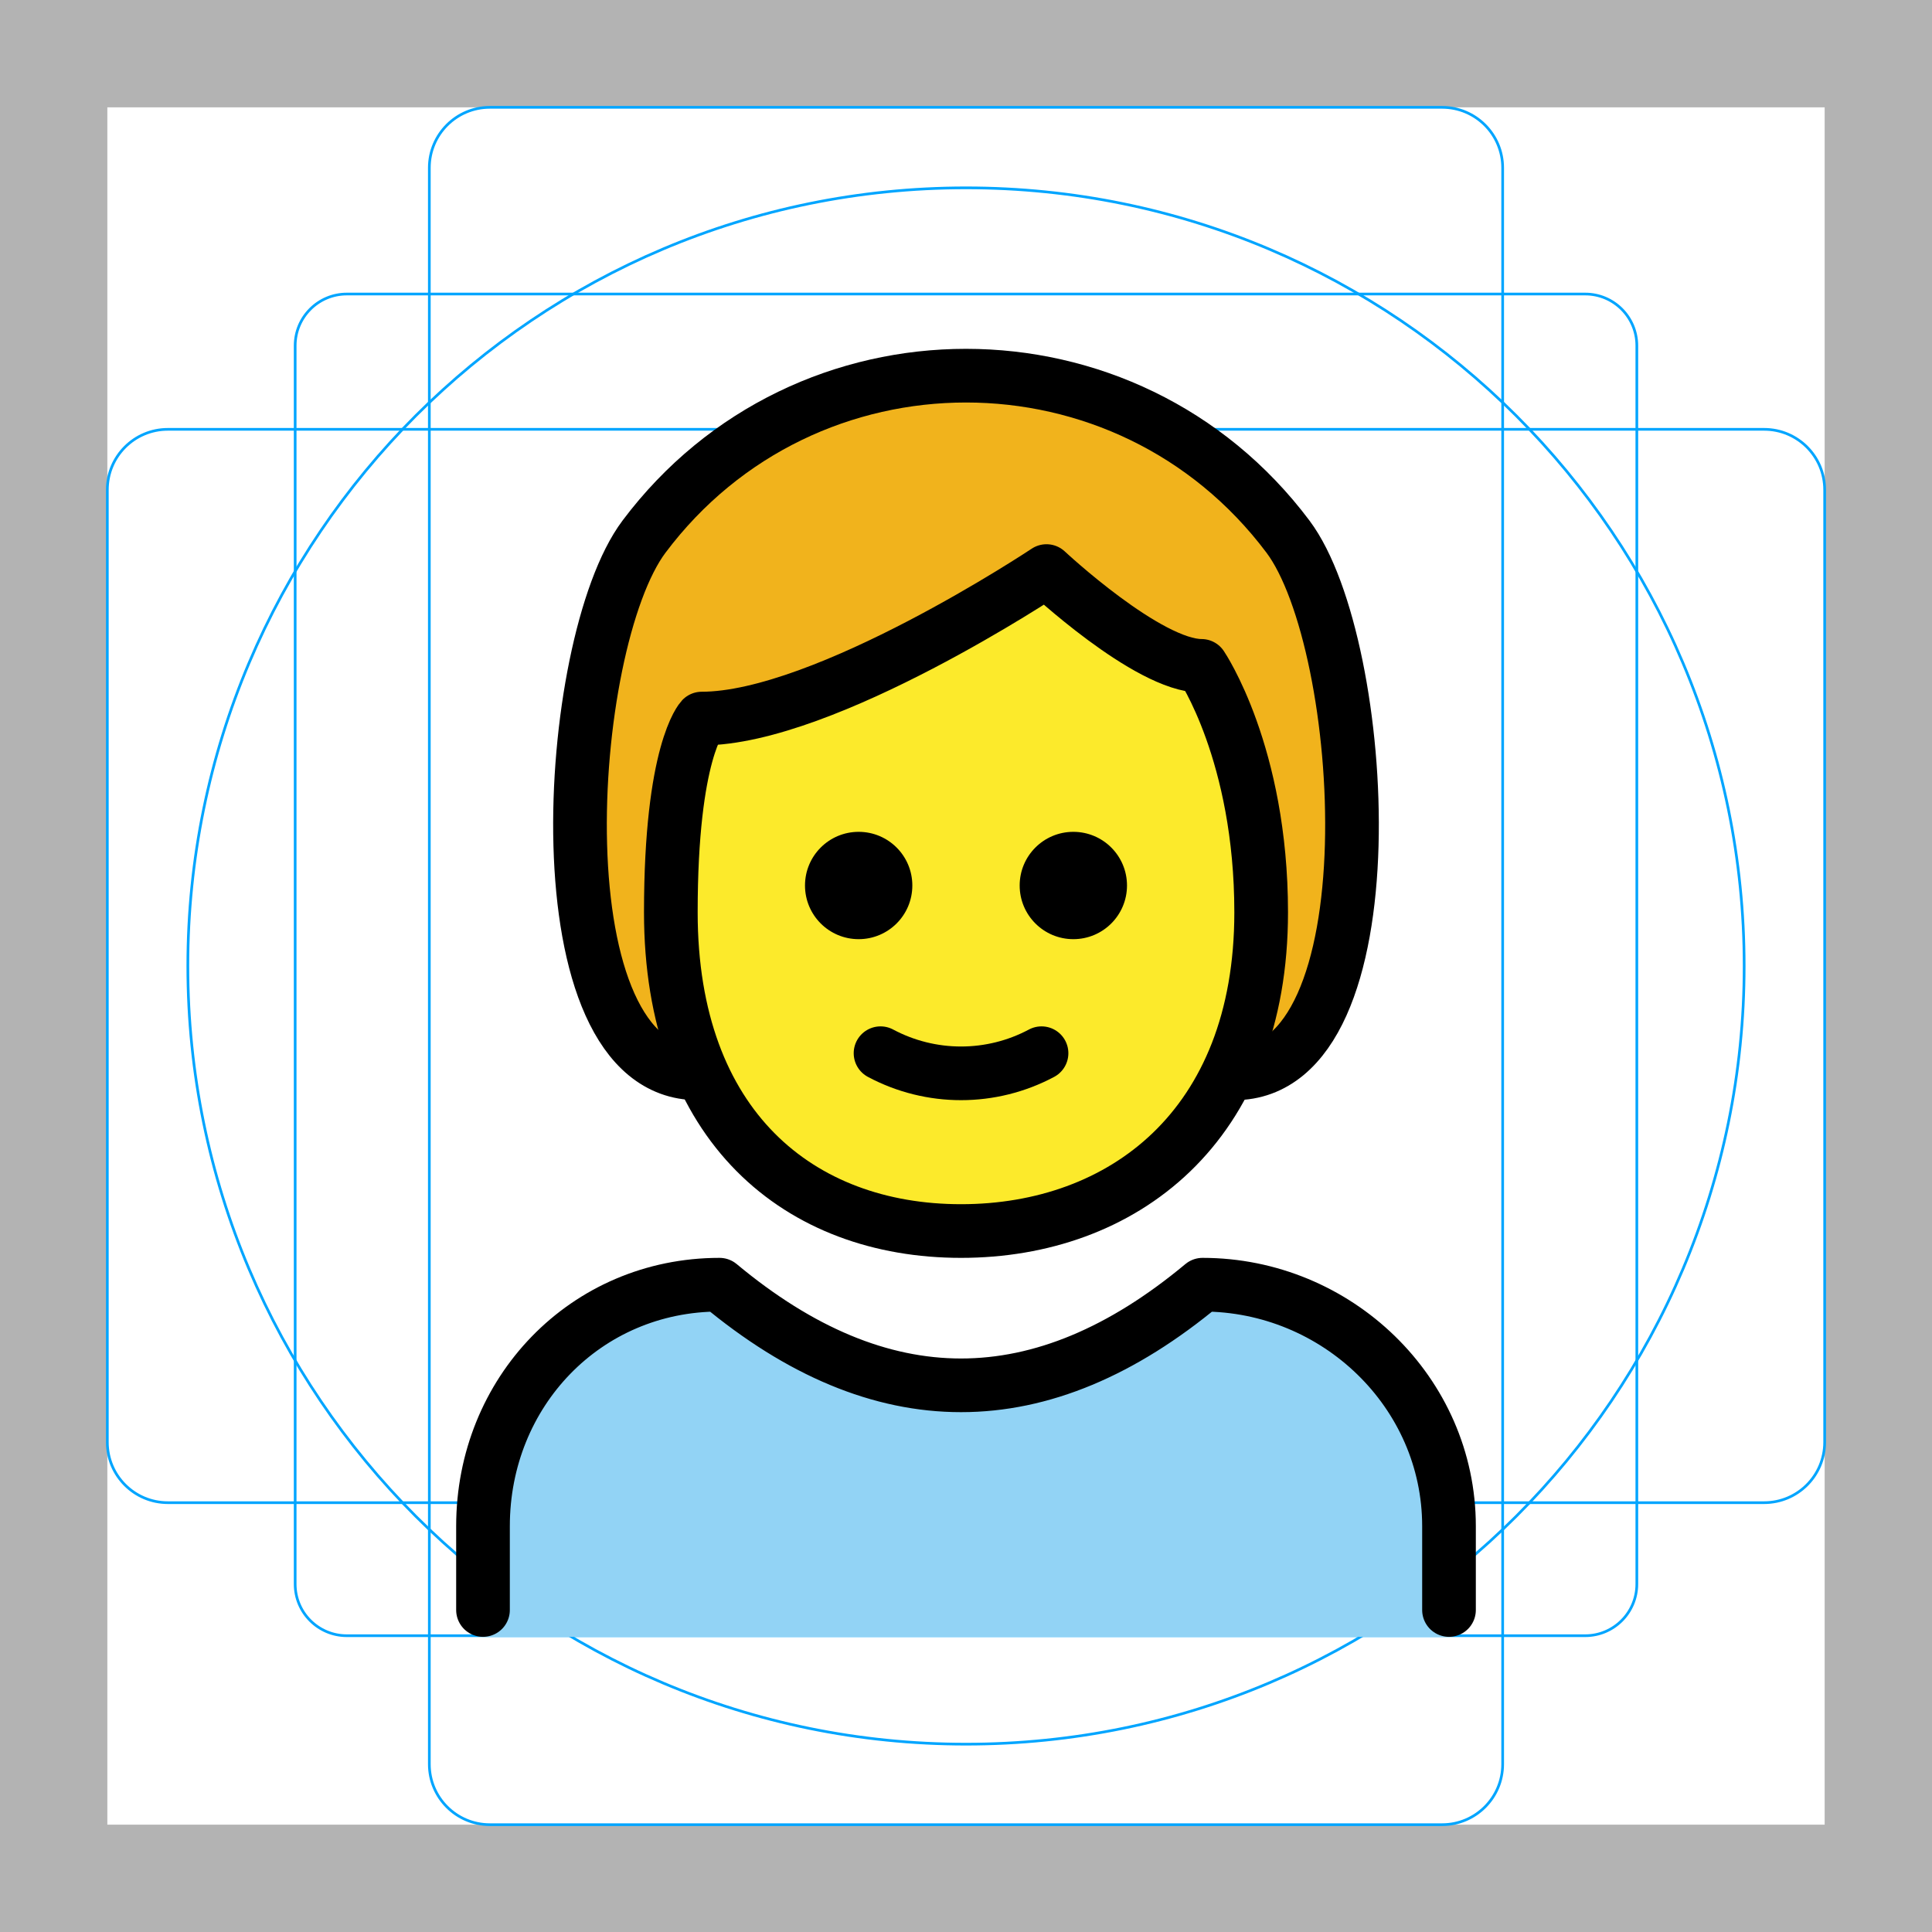
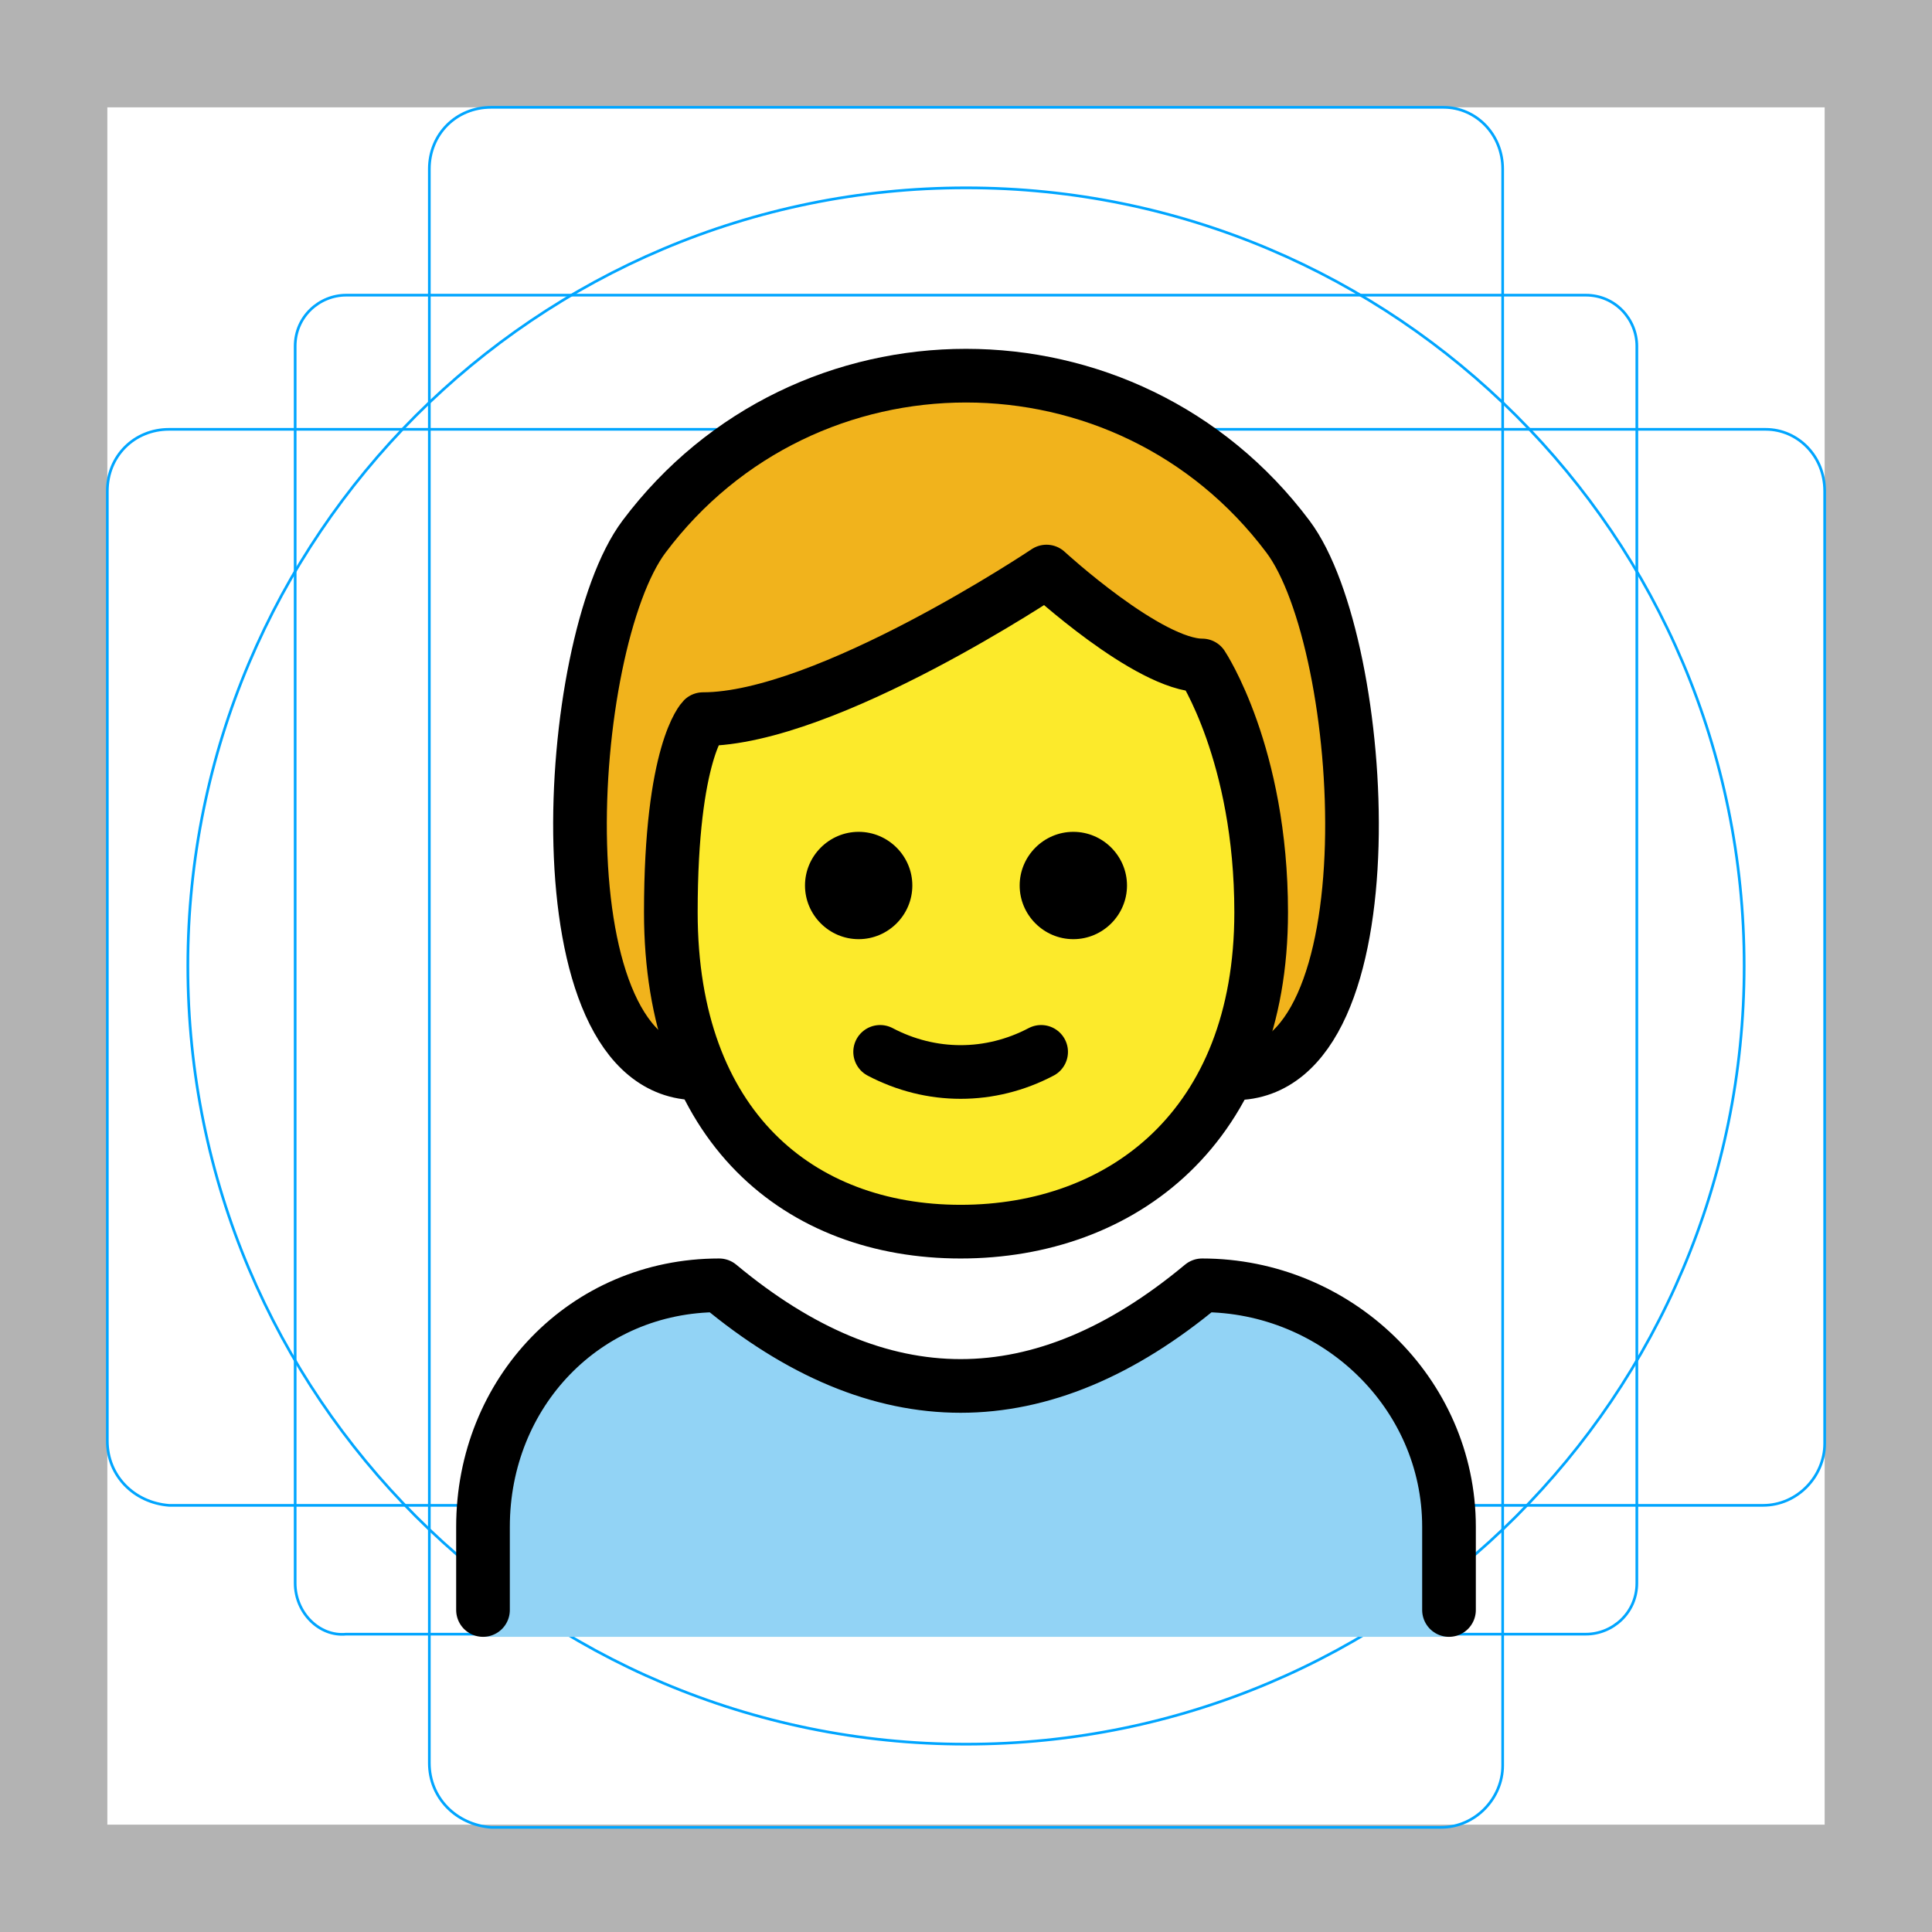
<svg xmlns="http://www.w3.org/2000/svg" id="emoji" viewBox="0 0 72 72">
  <g id="grid">
-     <path d="M68,4V68H4V4H68m4-4H0V72H72V0Z" fill="#b3b3b3" />
-     <path d="M12.923,10.958H59.077A1.923,1.923,0,0,1,61,12.881V59.035a1.923,1.923,0,0,1-1.923,1.923H12.923A1.923,1.923,0,0,1,11,59.035V12.881A1.923,1.923,0,0,1,12.923,10.958Z" fill="none" stroke="#00a5ff" stroke-miterlimit="10" stroke-width="0.1" />
-     <rect x="16" y="4" width="40" height="64" rx="2.254" fill="none" stroke="#00a5ff" stroke-miterlimit="10" stroke-width="0.1" />
-     <rect x="16" y="4" width="40" height="64" rx="2.254" transform="translate(72) rotate(90)" fill="none" stroke="#00a5ff" stroke-miterlimit="10" stroke-width="0.1" />
-     <circle cx="36" cy="36" r="29" fill="none" stroke="#00a5ff" stroke-miterlimit="10" stroke-width="0.1" />
+     <path fill="#B3B3B3" d="M68,4v64H4V4H68 M72,0H0v72h72V0z" />
+     <path fill="none" stroke="#00A5FF" stroke-width="0.1" stroke-miterlimit="10" d="M12.9,11h46.2c1.1,0,1.9,0.9,1.9,1.9l0,0V59 c0,1.1-0.9,1.9-1.9,1.9H12.9C11.9,61,11,60.1,11,59l0,0V12.9C11,11.8,11.9,11,12.9,11L12.9,11z" />
+     <path fill="none" stroke="#00A5FF" stroke-width="0.1" stroke-miterlimit="10" d="M18.3,4h35.5C55,4,56,5,56,6.3v59.5 c0,1.2-1,2.3-2.3,2.3H18.3C17,68,16,67,16,65.7V6.3C16,5,17,4,18.3,4z" />
+     <path fill="none" stroke="#00A5FF" stroke-width="0.1" stroke-miterlimit="10" d="M68,18.3v35.5c0,1.2-1,2.3-2.3,2.3H6.3 C5,56,4,55,4,53.7V18.3C4,17,5,16,6.3,16h59.5C67,16,68,17,68,18.3z" />
+     <circle fill="none" stroke="#00A5FF" stroke-width="0.1" stroke-miterlimit="10" cx="36" cy="36" r="29" />
  </g>
  <g id="color">
-     <path fill="#92D3F5" d="M18,61v-4.061c0-4.994,3.822-9,8.815-9c6,5,12,5,18,0c4.994,0,9.185,4.006,9.185,9V61" stroke="none" />
+     <path fill="#92D3F5" d="M18,61v-4.1c0-5,3.8-9,8.8-9c6,5,12,5,18,0c5,0,9.2,4,9.2,9V61" />
  </g>
  <g id="hair">
-     <path fill="#F1B31C" d="M26,40c-6,0-5-16-2-20c6-8,18-8,24,0c3,4,4,20-2,20" stroke="none" />
+     <path fill="#F1B31C" d="M26,40c-6,0-5-16-2-20c6-8,18-8,24,0c3,4,4,20-2,20" />
  </g>
  <g id="skin">
-     <path fill="#FCEA2B" d="M25,34c0,8,4.814,11.877,10.815,11.877S47,42,47,34c0-5.917-2.225-9.185-2.225-9.185 c-2,0-5.775-3.533-5.775-3.533s-8.25,5.497-12.848,5.497C26.152,26.779,25,27.993,25,34z" stroke="none" />
+     <path fill="#FCEA2B" d="M25,34c0,8,4.8,11.9,10.8,11.9S47,42,47,34c0-5.9-2.2-9.2-2.2-9.2c-2,0-5.8-3.5-5.8-3.5s-8.2,5.5-12.8,5.5 C26.2,26.8,25,28,25,34z" />
  </g>
  <g id="skin-shadow" />
  <g id="line">
    <path fill="none" stroke="#000000" stroke-width="2" stroke-linecap="round" stroke-linejoin="round" d="M26,40c-6,0-5-16-2-20 c6-8,18-8,24,0c3,4,4,20-2,20" />
-     <path fill="none" stroke="#000000" stroke-width="2" stroke-linecap="round" stroke-linejoin="round" d="M18,60v-3.123 c0-4.994,3.822-9,8.815-9c6,5,12,5,18,0c4.994,0,9.185,4.006,9.185,9V60" />
-     <path fill="#000000" d="M42,33c0,1.105-0.895,2-2,2c-1.105,0-2-0.895-2-2s0.895-2,2-2C41.105,31,42,31.895,42,33" stroke="none" />
-     <path fill="#000000" d="M34,33c0,1.105-0.895,2-2,2c-1.105,0-2-0.895-2-2s0.895-2,2-2C33.105,31,34,31.895,34,33" stroke="none" />
-     <path fill="none" stroke="#000000" stroke-width="2" stroke-linejoin="round" d="M25,34c0,8,4.814,11.877,10.815,11.877 S47,42,47,34c0-5.917-2.225-9.185-2.225-9.185c-2,0-5.775-3.533-5.775-3.533s-8.25,5.497-12.848,5.497 C26.152,26.779,25,27.993,25,34z" />
-     <path fill="none" stroke="#000000" stroke-width="2" stroke-linecap="round" stroke-linejoin="round" d="M32.815,39.25 c1.875,1,4.125,1,6,0" />
+     <path fill="none" stroke="#000000" stroke-width="2" stroke-linecap="round" stroke-linejoin="round" d="M18,60v-3.1 c0-5,3.8-9,8.8-9c6,5,12,5,18,0c5,0,9.2,4,9.2,9V60" />
+     <path d="M42,33c0,1.1-0.9,2-2,2s-2-0.9-2-2s0.9-2,2-2S42,31.9,42,33" />
+     <path d="M34,33c0,1.1-0.9,2-2,2s-2-0.9-2-2s0.9-2,2-2C33.1,31,34,31.9,34,33" />
+     <path fill="none" stroke="#000000" stroke-width="2" stroke-linejoin="round" d="M25,34c0,8,4.8,11.9,10.8,11.9S47,42,47,34 c0-5.9-2.2-9.2-2.2-9.2c-2,0-5.8-3.5-5.8-3.5s-8.2,5.5-12.8,5.5C26.2,26.8,25,28,25,34z" />
+     <path fill="none" stroke="#000000" stroke-width="2" stroke-linecap="round" stroke-linejoin="round" d="M32.8,39.2 c1.9,1,4.1,1,6,0" />
  </g>
</svg>
